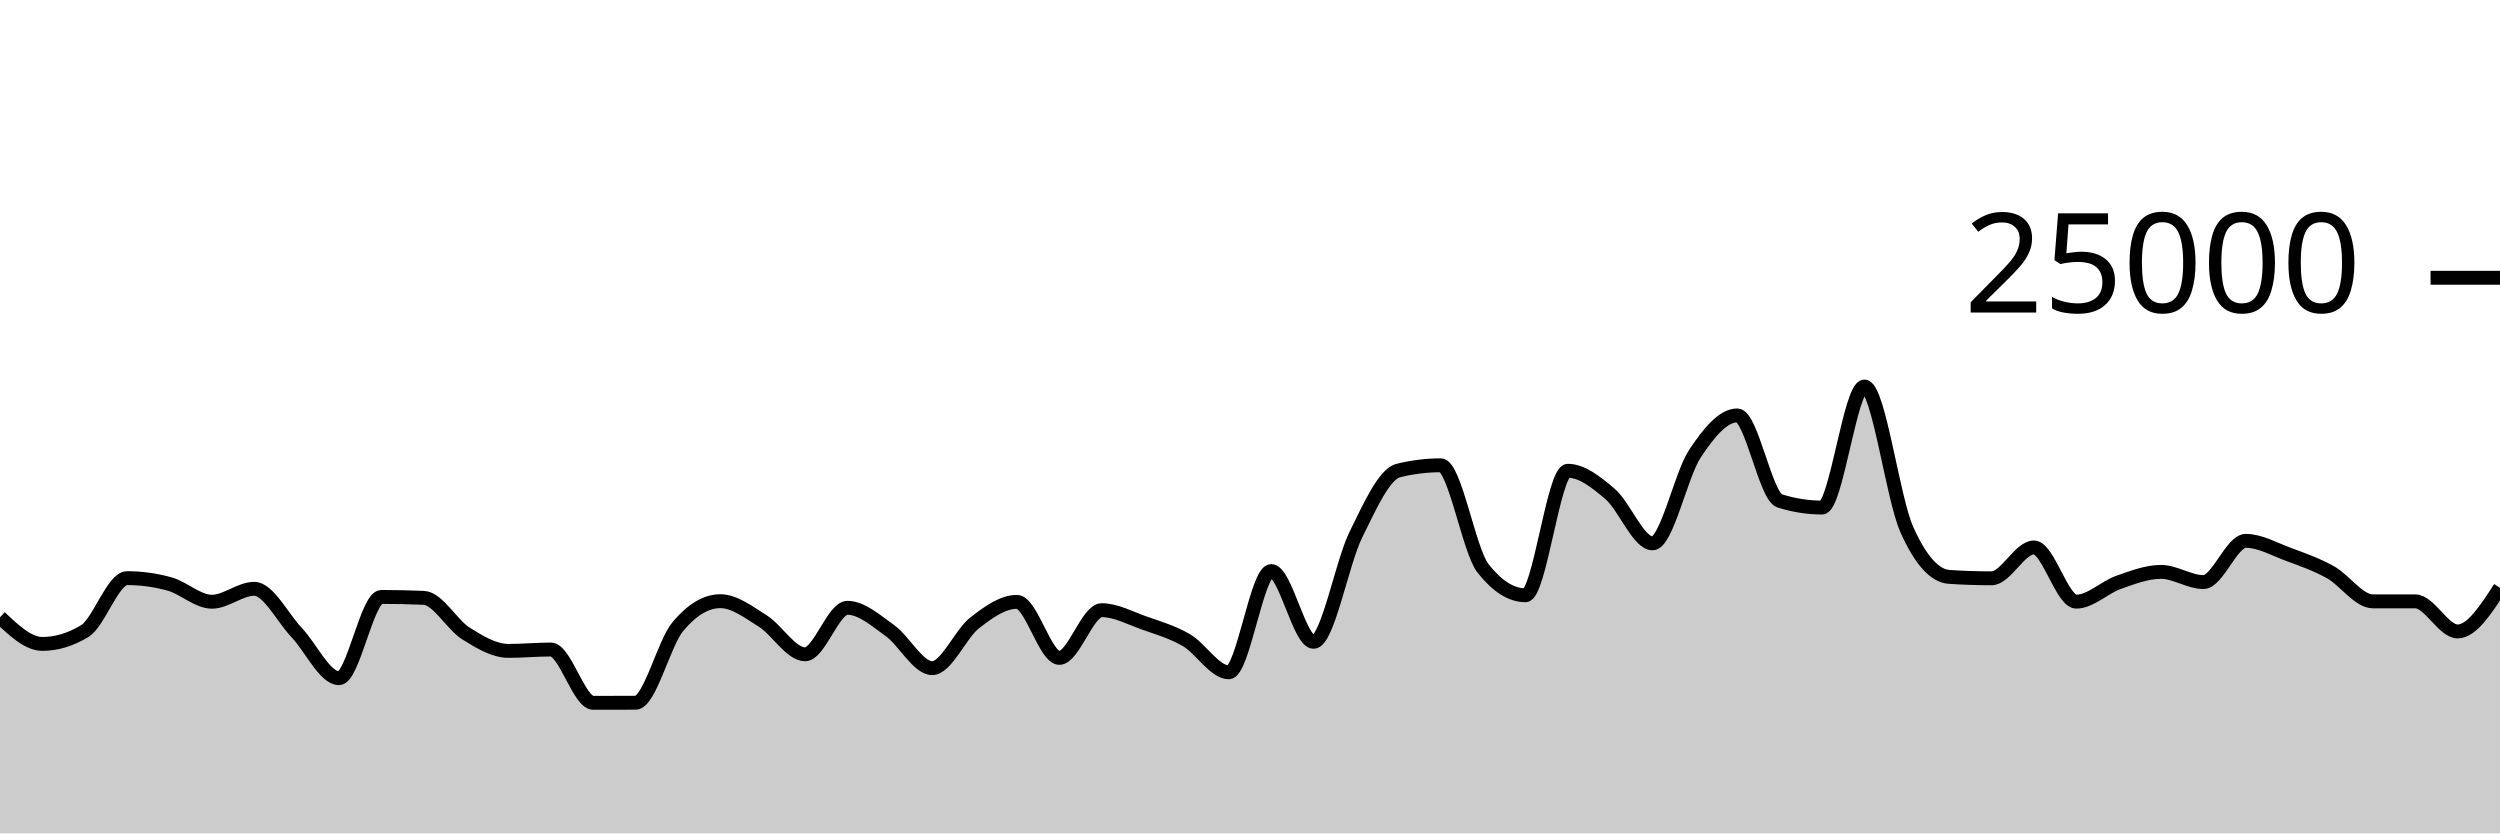
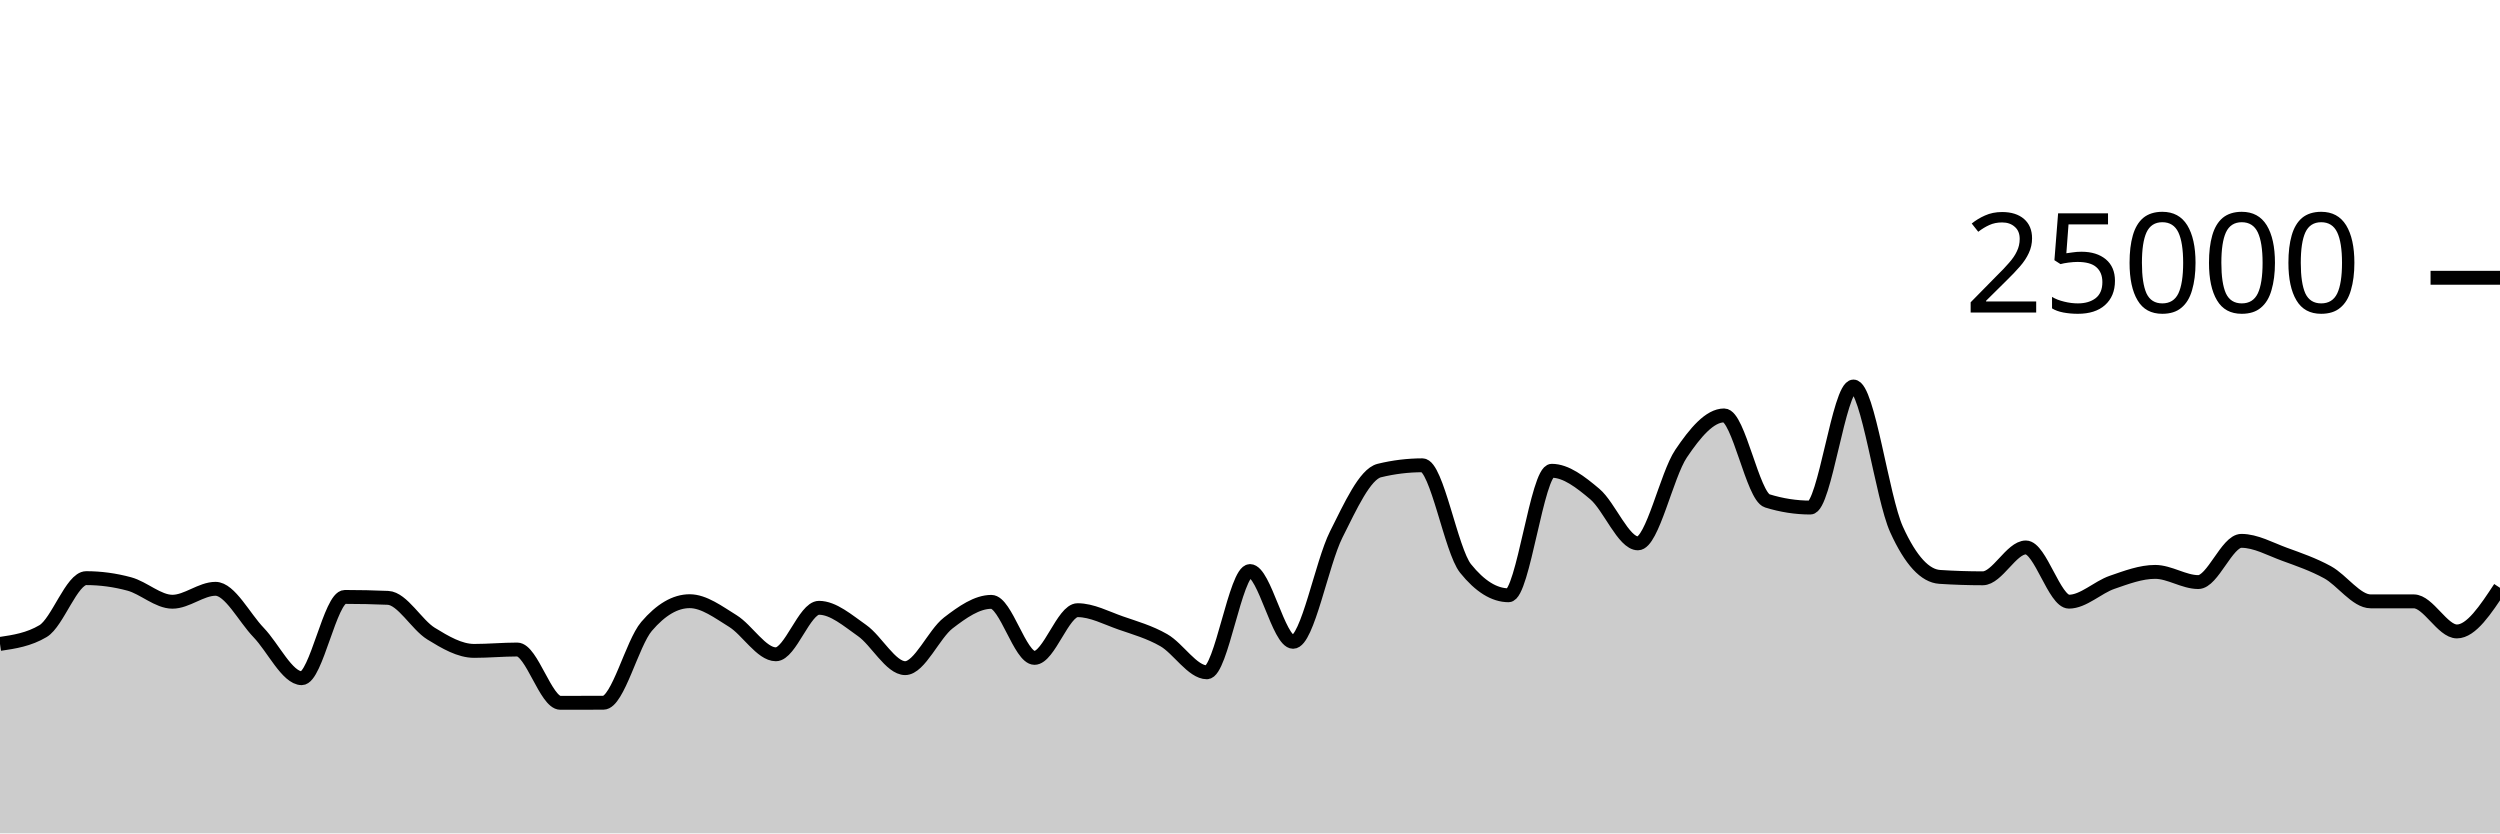
<svg xmlns="http://www.w3.org/2000/svg" viewBox="0 0 180 60">
  <g transform="translate(0,20)">
-     <path class="area" fill="rgba(0, 0, 0, 0.2)" d="M0,24.443C1.017,25.402,2.034,26.362,3.051,26.362C4.068,26.362,5.085,26.054,6.102,25.438C7.119,24.823,8.136,21.626,9.153,21.626C10.169,21.626,11.186,21.766,12.203,22.046C13.22,22.327,14.237,23.325,15.254,23.325C16.271,23.325,17.288,22.394,18.305,22.394C19.322,22.394,20.339,24.468,21.356,25.541C22.373,26.614,23.39,28.83,24.407,28.83C25.424,28.83,26.441,22.979,27.458,22.979C28.475,22.979,29.492,23.001,30.508,23.045C31.525,23.089,32.542,24.983,33.559,25.619C34.576,26.256,35.593,26.864,36.61,26.864C37.627,26.864,38.644,26.765,39.661,26.765C40.678,26.765,41.695,30.603,42.712,30.603C43.729,30.603,44.746,30.601,45.763,30.597C46.78,30.593,47.797,26.31,48.814,25.101C49.831,23.891,50.847,23.286,51.864,23.286C52.881,23.286,53.898,24.073,54.915,24.71C55.932,25.347,56.949,27.109,57.966,27.109C58.983,27.109,60,23.762,61.017,23.762C62.034,23.762,63.051,24.674,64.068,25.398C65.085,26.122,66.102,28.106,67.119,28.106C68.136,28.106,69.153,25.648,70.169,24.853C71.186,24.058,72.203,23.334,73.22,23.334C74.237,23.334,75.254,27.368,76.271,27.368C77.288,27.368,78.305,23.933,79.322,23.933C80.339,23.933,81.356,24.493,82.373,24.853C83.39,25.213,84.407,25.501,85.424,26.093C86.441,26.685,87.458,28.406,88.475,28.406C89.492,28.406,90.508,21.114,91.525,21.114C92.542,21.114,93.559,26.211,94.576,26.211C95.593,26.211,96.61,20.54,97.627,18.485C98.644,16.43,99.661,14.133,100.678,13.88C101.695,13.627,102.712,13.501,103.729,13.501C104.746,13.501,105.763,19.638,106.78,20.926C107.797,22.215,108.814,22.859,109.831,22.859C110.847,22.859,111.864,13.896,112.881,13.896C113.898,13.896,114.915,14.702,115.932,15.573C116.949,16.444,117.966,19.122,118.983,19.122C120,19.122,121.017,14.201,122.034,12.666C123.051,11.13,124.068,9.91,125.085,9.91C126.102,9.91,127.119,15.741,128.136,16.062C129.153,16.383,130.169,16.544,131.186,16.544C132.203,16.544,133.22,7.829,134.237,7.829C135.254,7.829,136.271,15.848,137.288,18.123C138.305,20.398,139.322,21.468,140.339,21.536C141.356,21.604,142.373,21.638,143.39,21.638C144.407,21.638,145.424,19.416,146.441,19.416C147.458,19.416,148.475,23.32,149.492,23.32C150.508,23.32,151.525,22.285,152.542,21.928C153.559,21.571,154.576,21.176,155.593,21.176C156.61,21.176,157.627,21.909,158.644,21.909C159.661,21.909,160.678,18.941,161.695,18.941C162.712,18.941,163.729,19.529,164.746,19.906C165.763,20.283,166.78,20.638,167.797,21.203C168.814,21.769,169.831,23.298,170.847,23.298C171.864,23.298,172.881,23.298,173.898,23.298C174.915,23.298,175.932,25.464,176.949,25.464C177.966,25.464,178.983,23.894,180,22.323L180,40C178.983,40,177.966,40,176.949,40C175.932,40,174.915,40,173.898,40C172.881,40,171.864,40,170.847,40C169.831,40,168.814,40,167.797,40C166.78,40,165.763,40,164.746,40C163.729,40,162.712,40,161.695,40C160.678,40,159.661,40,158.644,40C157.627,40,156.61,40,155.593,40C154.576,40,153.559,40,152.542,40C151.525,40,150.508,40,149.492,40C148.475,40,147.458,40,146.441,40C145.424,40,144.407,40,143.39,40C142.373,40,141.356,40,140.339,40C139.322,40,138.305,40,137.288,40C136.271,40,135.254,40,134.237,40C133.22,40,132.203,40,131.186,40C130.169,40,129.153,40,128.136,40C127.119,40,126.102,40,125.085,40C124.068,40,123.051,40,122.034,40C121.017,40,120,40,118.983,40C117.966,40,116.949,40,115.932,40C114.915,40,113.898,40,112.881,40C111.864,40,110.847,40,109.831,40C108.814,40,107.797,40,106.78,40C105.763,40,104.746,40,103.729,40C102.712,40,101.695,40,100.678,40C99.661,40,98.644,40,97.627,40C96.61,40,95.593,40,94.576,40C93.559,40,92.542,40,91.525,40C90.508,40,89.492,40,88.475,40C87.458,40,86.441,40,85.424,40C84.407,40,83.39,40,82.373,40C81.356,40,80.339,40,79.322,40C78.305,40,77.288,40,76.271,40C75.254,40,74.237,40,73.22,40C72.203,40,71.186,40,70.169,40C69.153,40,68.136,40,67.119,40C66.102,40,65.085,40,64.068,40C63.051,40,62.034,40,61.017,40C60,40,58.983,40,57.966,40C56.949,40,55.932,40,54.915,40C53.898,40,52.881,40,51.864,40C50.847,40,49.831,40,48.814,40C47.797,40,46.78,40,45.763,40C44.746,40,43.729,40,42.712,40C41.695,40,40.678,40,39.661,40C38.644,40,37.627,40,36.61,40C35.593,40,34.576,40,33.559,40C32.542,40,31.525,40,30.508,40C29.492,40,28.475,40,27.458,40C26.441,40,25.424,40,24.407,40C23.39,40,22.373,40,21.356,40C20.339,40,19.322,40,18.305,40C17.288,40,16.271,40,15.254,40C14.237,40,13.22,40,12.203,40C11.186,40,10.169,40,9.153,40C8.136,40,7.119,40,6.102,40C5.085,40,4.068,40,3.051,40C2.034,40,1.017,40,0,40Z" />
-     <path class="line" stroke="black" fill="none" d="M0,24.443C1.017,25.402,2.034,26.362,3.051,26.362C4.068,26.362,5.085,26.054,6.102,25.438C7.119,24.823,8.136,21.626,9.153,21.626C10.169,21.626,11.186,21.766,12.203,22.046C13.22,22.327,14.237,23.325,15.254,23.325C16.271,23.325,17.288,22.394,18.305,22.394C19.322,22.394,20.339,24.468,21.356,25.541C22.373,26.614,23.39,28.83,24.407,28.83C25.424,28.83,26.441,22.979,27.458,22.979C28.475,22.979,29.492,23.001,30.508,23.045C31.525,23.089,32.542,24.983,33.559,25.619C34.576,26.256,35.593,26.864,36.61,26.864C37.627,26.864,38.644,26.765,39.661,26.765C40.678,26.765,41.695,30.603,42.712,30.603C43.729,30.603,44.746,30.601,45.763,30.597C46.78,30.593,47.797,26.31,48.814,25.101C49.831,23.891,50.847,23.286,51.864,23.286C52.881,23.286,53.898,24.073,54.915,24.71C55.932,25.347,56.949,27.109,57.966,27.109C58.983,27.109,60,23.762,61.017,23.762C62.034,23.762,63.051,24.674,64.068,25.398C65.085,26.122,66.102,28.106,67.119,28.106C68.136,28.106,69.153,25.648,70.169,24.853C71.186,24.058,72.203,23.334,73.22,23.334C74.237,23.334,75.254,27.368,76.271,27.368C77.288,27.368,78.305,23.933,79.322,23.933C80.339,23.933,81.356,24.493,82.373,24.853C83.39,25.213,84.407,25.501,85.424,26.093C86.441,26.685,87.458,28.406,88.475,28.406C89.492,28.406,90.508,21.114,91.525,21.114C92.542,21.114,93.559,26.211,94.576,26.211C95.593,26.211,96.61,20.54,97.627,18.485C98.644,16.43,99.661,14.133,100.678,13.88C101.695,13.627,102.712,13.501,103.729,13.501C104.746,13.501,105.763,19.638,106.78,20.926C107.797,22.215,108.814,22.859,109.831,22.859C110.847,22.859,111.864,13.896,112.881,13.896C113.898,13.896,114.915,14.702,115.932,15.573C116.949,16.444,117.966,19.122,118.983,19.122C120,19.122,121.017,14.201,122.034,12.666C123.051,11.13,124.068,9.91,125.085,9.91C126.102,9.91,127.119,15.741,128.136,16.062C129.153,16.383,130.169,16.544,131.186,16.544C132.203,16.544,133.22,7.829,134.237,7.829C135.254,7.829,136.271,15.848,137.288,18.123C138.305,20.398,139.322,21.468,140.339,21.536C141.356,21.604,142.373,21.638,143.39,21.638C144.407,21.638,145.424,19.416,146.441,19.416C147.458,19.416,148.475,23.32,149.492,23.32C150.508,23.32,151.525,22.285,152.542,21.928C153.559,21.571,154.576,21.176,155.593,21.176C156.61,21.176,157.627,21.909,158.644,21.909C159.661,21.909,160.678,18.941,161.695,18.941C162.712,18.941,163.729,19.529,164.746,19.906C165.763,20.283,166.78,20.638,167.797,21.203C168.814,21.769,169.831,23.298,170.847,23.298C171.864,23.298,172.881,23.298,173.898,23.298C174.915,23.298,175.932,25.464,176.949,25.464C177.966,25.464,178.983,23.894,180,22.323" />
+     <path class="area" fill="rgba(0, 0, 0, 0.2)" d="M0,26.362C1.034,26.208,2.069,26.054,3.103,25.438C4.138,24.823,5.172,21.626,6.207,21.626C7.241,21.626,8.276,21.766,9.31,22.046C10.345,22.327,11.379,23.325,12.414,23.325C13.448,23.325,14.483,22.394,15.517,22.394C16.552,22.394,17.586,24.468,18.621,25.541C19.655,26.614,20.69,28.83,21.724,28.83C22.759,28.83,23.793,22.979,24.828,22.979C25.862,22.979,26.897,23.001,27.931,23.045C28.966,23.089,30,24.983,31.034,25.619C32.069,26.256,33.103,26.864,34.138,26.864C35.172,26.864,36.207,26.765,37.241,26.765C38.276,26.765,39.31,30.603,40.345,30.603C41.379,30.603,42.414,30.601,43.448,30.597C44.483,30.593,45.517,26.31,46.552,25.101C47.586,23.891,48.621,23.286,49.655,23.286C50.69,23.286,51.724,24.073,52.759,24.71C53.793,25.347,54.828,27.109,55.862,27.109C56.897,27.109,57.931,23.762,58.966,23.762C60,23.762,61.034,24.674,62.069,25.398C63.103,26.122,64.138,28.106,65.172,28.106C66.207,28.106,67.241,25.648,68.276,24.853C69.31,24.058,70.345,23.334,71.379,23.334C72.414,23.334,73.448,27.368,74.483,27.368C75.517,27.368,76.552,23.933,77.586,23.933C78.621,23.933,79.655,24.493,80.69,24.853C81.724,25.213,82.759,25.501,83.793,26.093C84.828,26.685,85.862,28.406,86.897,28.406C87.931,28.406,88.966,21.114,90,21.114C91.034,21.114,92.069,26.211,93.103,26.211C94.138,26.211,95.172,20.54,96.207,18.485C97.241,16.43,98.276,14.133,99.31,13.88C100.345,13.627,101.379,13.501,102.414,13.501C103.448,13.501,104.483,19.638,105.517,20.926C106.552,22.215,107.586,22.859,108.621,22.859C109.655,22.859,110.69,13.896,111.724,13.896C112.759,13.896,113.793,14.702,114.828,15.573C115.862,16.444,116.897,19.122,117.931,19.122C118.966,19.122,120,14.201,121.034,12.666C122.069,11.13,123.103,9.91,124.138,9.91C125.172,9.91,126.207,15.741,127.241,16.062C128.276,16.383,129.31,16.544,130.345,16.544C131.379,16.544,132.414,7.829,133.448,7.829C134.483,7.829,135.517,15.848,136.552,18.123C137.586,20.398,138.621,21.468,139.655,21.536C140.69,21.604,141.724,21.638,142.759,21.638C143.793,21.638,144.828,19.416,145.862,19.416C146.897,19.416,147.931,23.32,148.966,23.32C150,23.32,151.034,22.285,152.069,21.928C153.103,21.571,154.138,21.176,155.172,21.176C156.207,21.176,157.241,21.909,158.276,21.909C159.31,21.909,160.345,18.941,161.379,18.941C162.414,18.941,163.448,19.529,164.483,19.906C165.517,20.283,166.552,20.638,167.586,21.203C168.621,21.769,169.655,23.298,170.69,23.298C171.724,23.298,172.759,23.298,173.793,23.298C174.828,23.298,175.862,25.464,176.897,25.464C177.931,25.464,178.966,23.894,180,22.323L180,40C178.966,40,177.931,40,176.897,40C175.862,40,174.828,40,173.793,40C172.759,40,171.724,40,170.69,40C169.655,40,168.621,40,167.586,40C166.552,40,165.517,40,164.483,40C163.448,40,162.414,40,161.379,40C160.345,40,159.31,40,158.276,40C157.241,40,156.207,40,155.172,40C154.138,40,153.103,40,152.069,40C151.034,40,150,40,148.966,40C147.931,40,146.897,40,145.862,40C144.828,40,143.793,40,142.759,40C141.724,40,140.69,40,139.655,40C138.621,40,137.586,40,136.552,40C135.517,40,134.483,40,133.448,40C132.414,40,131.379,40,130.345,40C129.31,40,128.276,40,127.241,40C126.207,40,125.172,40,124.138,40C123.103,40,122.069,40,121.034,40C120,40,118.966,40,117.931,40C116.897,40,115.862,40,114.828,40C113.793,40,112.759,40,111.724,40C110.69,40,109.655,40,108.621,40C107.586,40,106.552,40,105.517,40C104.483,40,103.448,40,102.414,40C101.379,40,100.345,40,99.31,40C98.276,40,97.241,40,96.207,40C95.172,40,94.138,40,93.103,40C92.069,40,91.034,40,90,40C88.966,40,87.931,40,86.897,40C85.862,40,84.828,40,83.793,40C82.759,40,81.724,40,80.69,40C79.655,40,78.621,40,77.586,40C76.552,40,75.517,40,74.483,40C73.448,40,72.414,40,71.379,40C70.345,40,69.31,40,68.276,40C67.241,40,66.207,40,65.172,40C64.138,40,63.103,40,62.069,40C61.034,40,60,40,58.966,40C57.931,40,56.897,40,55.862,40C54.828,40,53.793,40,52.759,40C51.724,40,50.69,40,49.655,40C48.621,40,47.586,40,46.552,40C45.517,40,44.483,40,43.448,40C42.414,40,41.379,40,40.345,40C39.31,40,38.276,40,37.241,40C36.207,40,35.172,40,34.138,40C33.103,40,32.069,40,31.034,40C30,40,28.966,40,27.931,40C26.897,40,25.862,40,24.828,40C23.793,40,22.759,40,21.724,40C20.69,40,19.655,40,18.621,40C17.586,40,16.552,40,15.517,40C14.483,40,13.448,40,12.414,40C11.379,40,10.345,40,9.31,40C8.276,40,7.241,40,6.207,40C5.172,40,4.138,40,3.103,40C2.069,40,1.034,40,0,40Z" />
+     <path class="line" stroke="black" fill="none" d="M0,26.362C1.034,26.208,2.069,26.054,3.103,25.438C4.138,24.823,5.172,21.626,6.207,21.626C7.241,21.626,8.276,21.766,9.31,22.046C10.345,22.327,11.379,23.325,12.414,23.325C13.448,23.325,14.483,22.394,15.517,22.394C16.552,22.394,17.586,24.468,18.621,25.541C19.655,26.614,20.69,28.83,21.724,28.83C22.759,28.83,23.793,22.979,24.828,22.979C25.862,22.979,26.897,23.001,27.931,23.045C28.966,23.089,30,24.983,31.034,25.619C32.069,26.256,33.103,26.864,34.138,26.864C35.172,26.864,36.207,26.765,37.241,26.765C38.276,26.765,39.31,30.603,40.345,30.603C41.379,30.603,42.414,30.601,43.448,30.597C44.483,30.593,45.517,26.31,46.552,25.101C47.586,23.891,48.621,23.286,49.655,23.286C50.69,23.286,51.724,24.073,52.759,24.71C53.793,25.347,54.828,27.109,55.862,27.109C56.897,27.109,57.931,23.762,58.966,23.762C60,23.762,61.034,24.674,62.069,25.398C63.103,26.122,64.138,28.106,65.172,28.106C66.207,28.106,67.241,25.648,68.276,24.853C69.31,24.058,70.345,23.334,71.379,23.334C72.414,23.334,73.448,27.368,74.483,27.368C75.517,27.368,76.552,23.933,77.586,23.933C78.621,23.933,79.655,24.493,80.69,24.853C81.724,25.213,82.759,25.501,83.793,26.093C84.828,26.685,85.862,28.406,86.897,28.406C87.931,28.406,88.966,21.114,90,21.114C91.034,21.114,92.069,26.211,93.103,26.211C94.138,26.211,95.172,20.54,96.207,18.485C97.241,16.43,98.276,14.133,99.31,13.88C100.345,13.627,101.379,13.501,102.414,13.501C103.448,13.501,104.483,19.638,105.517,20.926C106.552,22.215,107.586,22.859,108.621,22.859C109.655,22.859,110.69,13.896,111.724,13.896C112.759,13.896,113.793,14.702,114.828,15.573C115.862,16.444,116.897,19.122,117.931,19.122C118.966,19.122,120,14.201,121.034,12.666C122.069,11.13,123.103,9.91,124.138,9.91C125.172,9.91,126.207,15.741,127.241,16.062C128.276,16.383,129.31,16.544,130.345,16.544C131.379,16.544,132.414,7.829,133.448,7.829C134.483,7.829,135.517,15.848,136.552,18.123C137.586,20.398,138.621,21.468,139.655,21.536C140.69,21.604,141.724,21.638,142.759,21.638C143.793,21.638,144.828,19.416,145.862,19.416C146.897,19.416,147.931,23.32,148.966,23.32C150,23.32,151.034,22.285,152.069,21.928C153.103,21.571,154.138,21.176,155.172,21.176C156.207,21.176,157.241,21.909,158.276,21.909C159.31,21.909,160.345,18.941,161.379,18.941C162.414,18.941,163.448,19.529,164.483,19.906C165.517,20.283,166.552,20.638,167.586,21.203C168.621,21.769,169.655,23.298,170.69,23.298C171.724,23.298,172.759,23.298,173.793,23.298C174.828,23.298,175.862,25.464,176.897,25.464C177.931,25.464,178.966,23.894,180,22.323" />
    <path class="axis-ceiling" stroke-width="1" stroke="black" fill="none" d="M175,0L180,0" />
    <text class="axis-ceiling-label" font-family="sans-serif" text-anchor="end" font-size="10px" x="170" y="2.5">25000</text>
  </g>
</svg>
